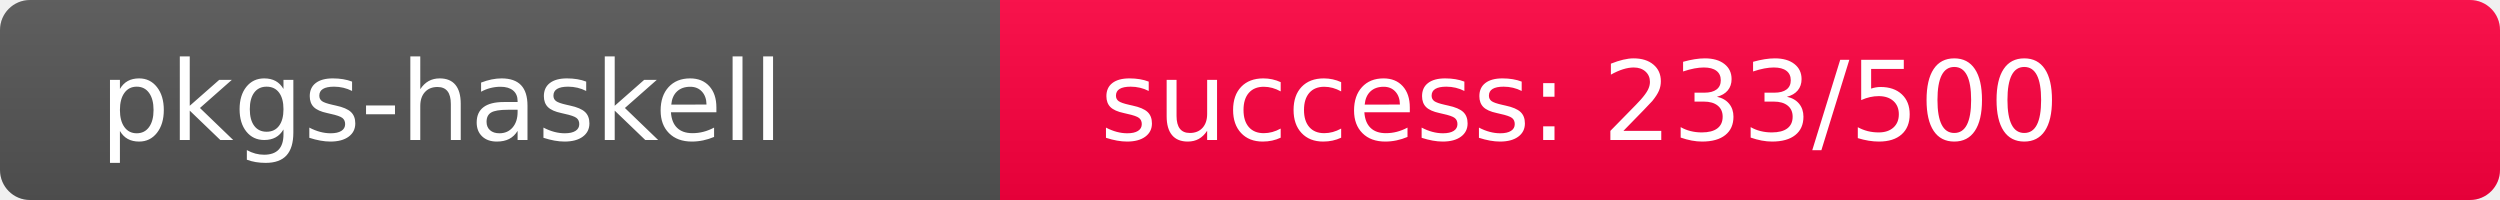
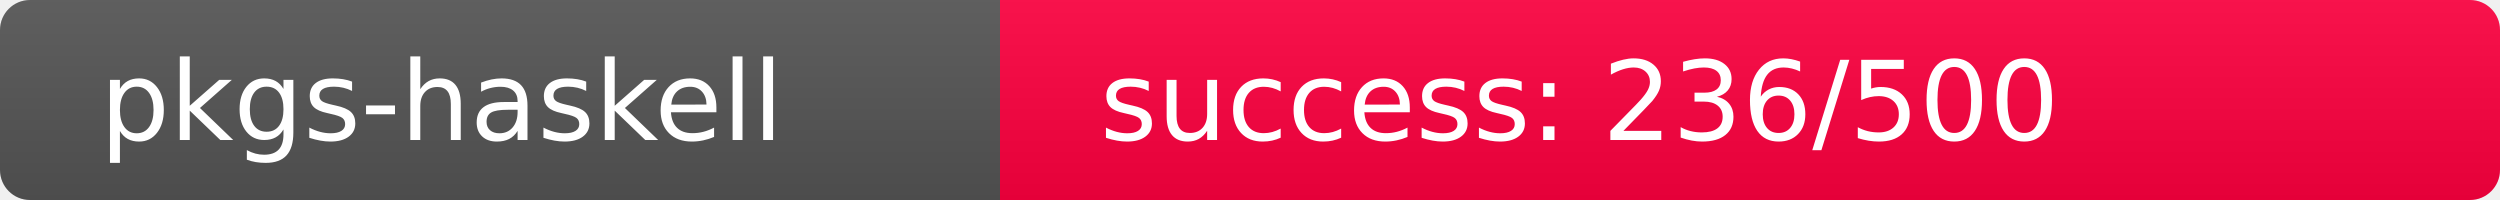
<svg xmlns="http://www.w3.org/2000/svg" width="250" height="20" role="img">
  <linearGradient id="s" x2="0" y2="100%">
    <stop offset="0" stop-color="#bbb" stop-opacity=".1" />
    <stop offset="1" stop-opacity=".1" />
  </linearGradient>
  <clipPath id="r">
    <rect width="250" height="20" rx="3" fill="#fff" />
  </clipPath>
  <g clip-path="url(#r)">
    <rect width="100" height="20" fill="#555" />
-     <rect x="100" width="150" height="20" fill="rgb(273,-17,64)" />
+     <rect x="100" width="150" height="20" fill="rgb(270,-14,64)" />
    <rect width="250" height="20" fill="url(#s)" />
  </g>
  <g fill="#fff" text-anchor="start" font-family="Verdana,Geneva,DejaVu Sans,sans-serif" text-rendering="geometricPrecision" font-size="110">
    <text x="100" y="140" transform="scale(.1)" fill="#fff">pkgs-haskell</text>
-     <text x="1100" y="140" transform="scale(.1)" fill="#fff">success: 233/500</text>
+     <text x="1100" y="140" transform="scale(.1)" fill="#fff">success: 236/500</text>
  </g>
</svg>
